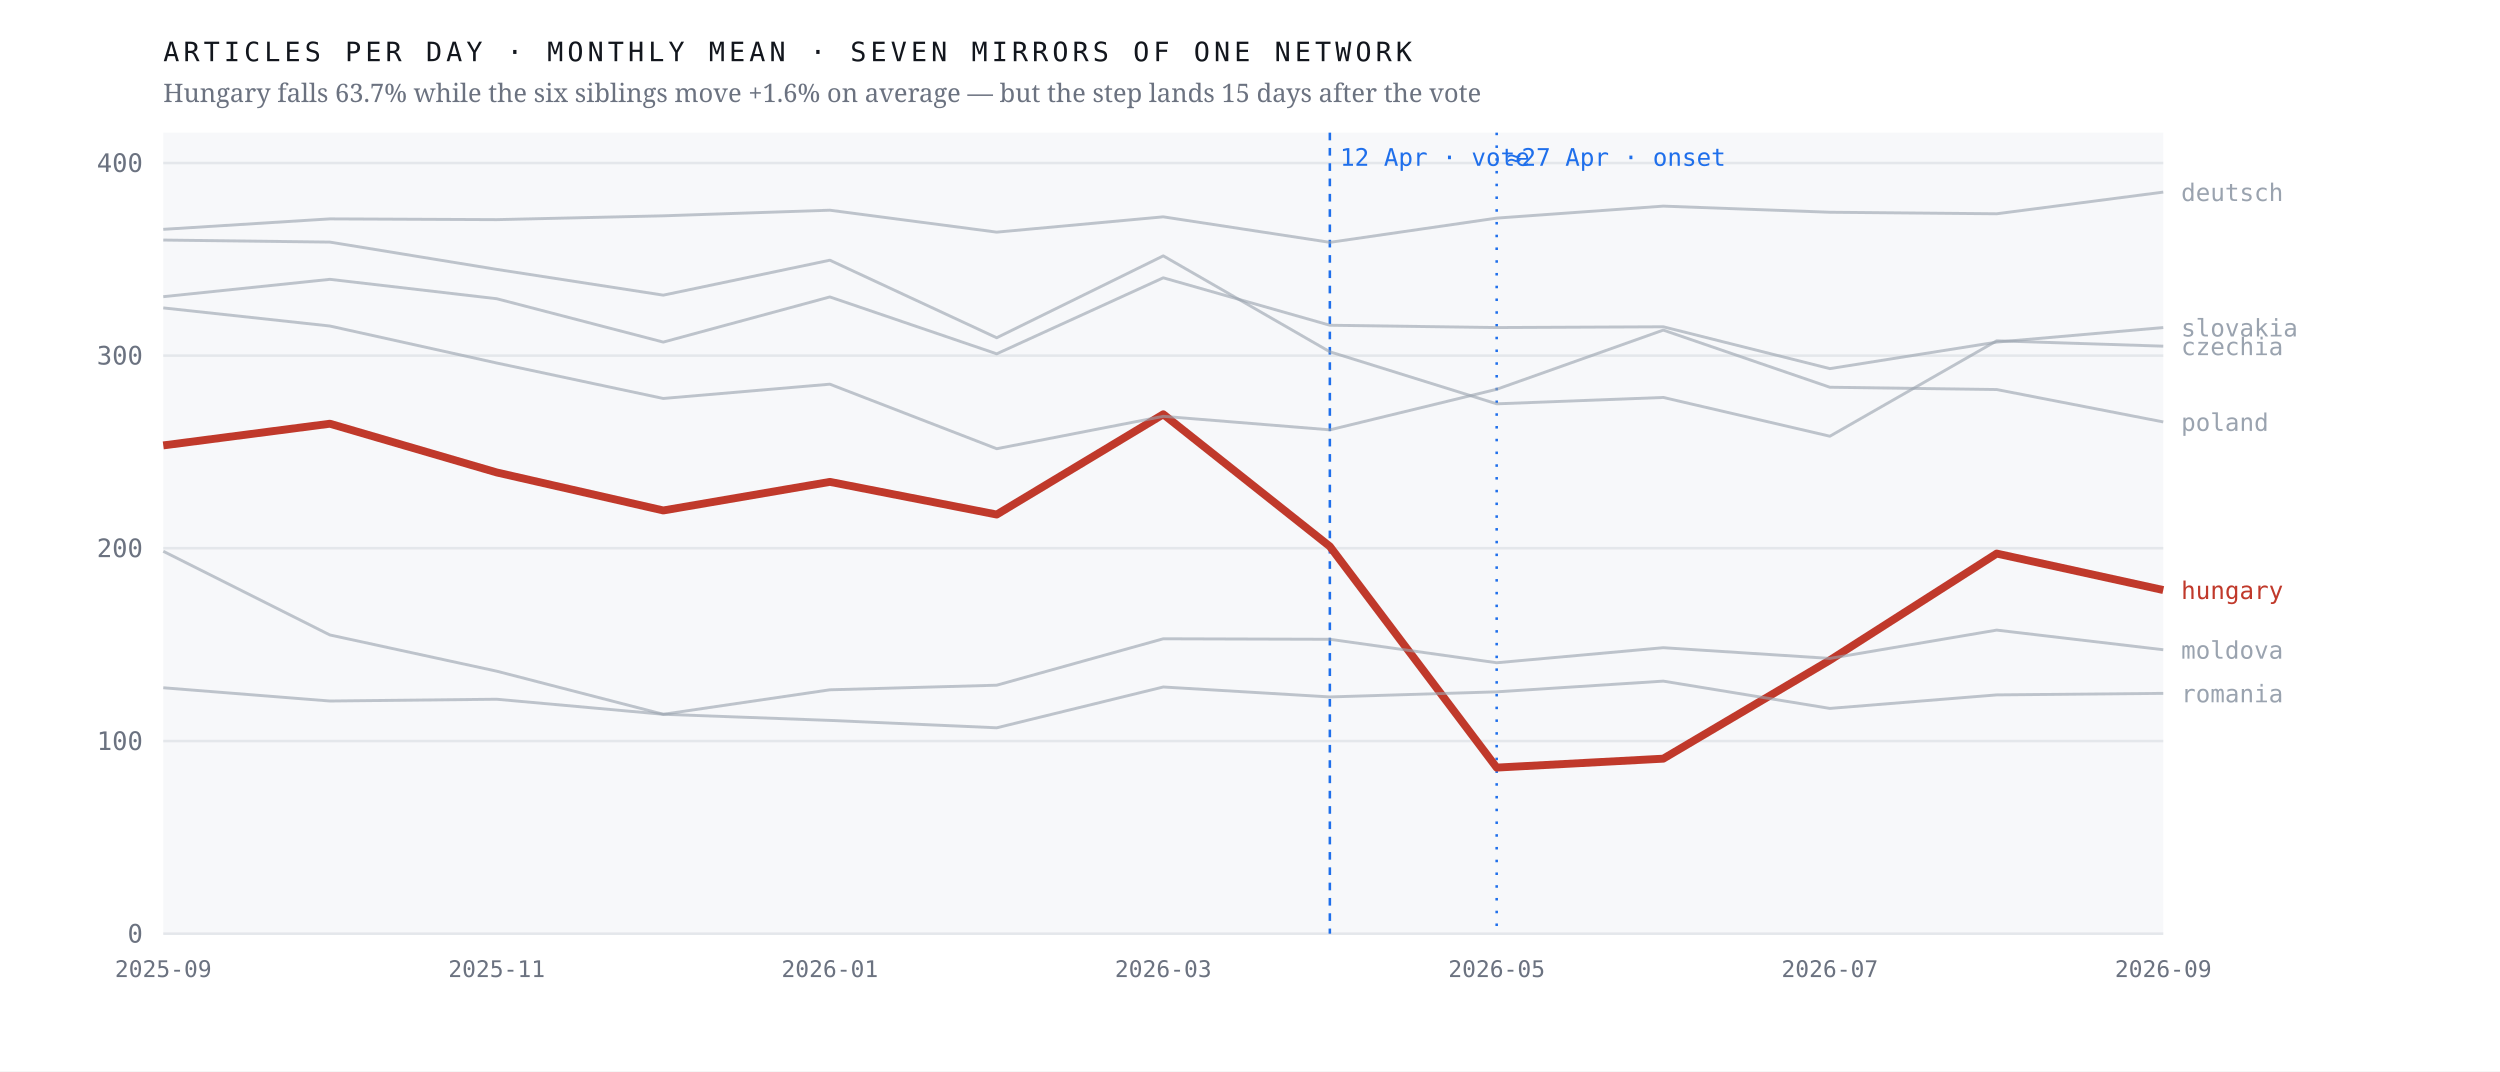
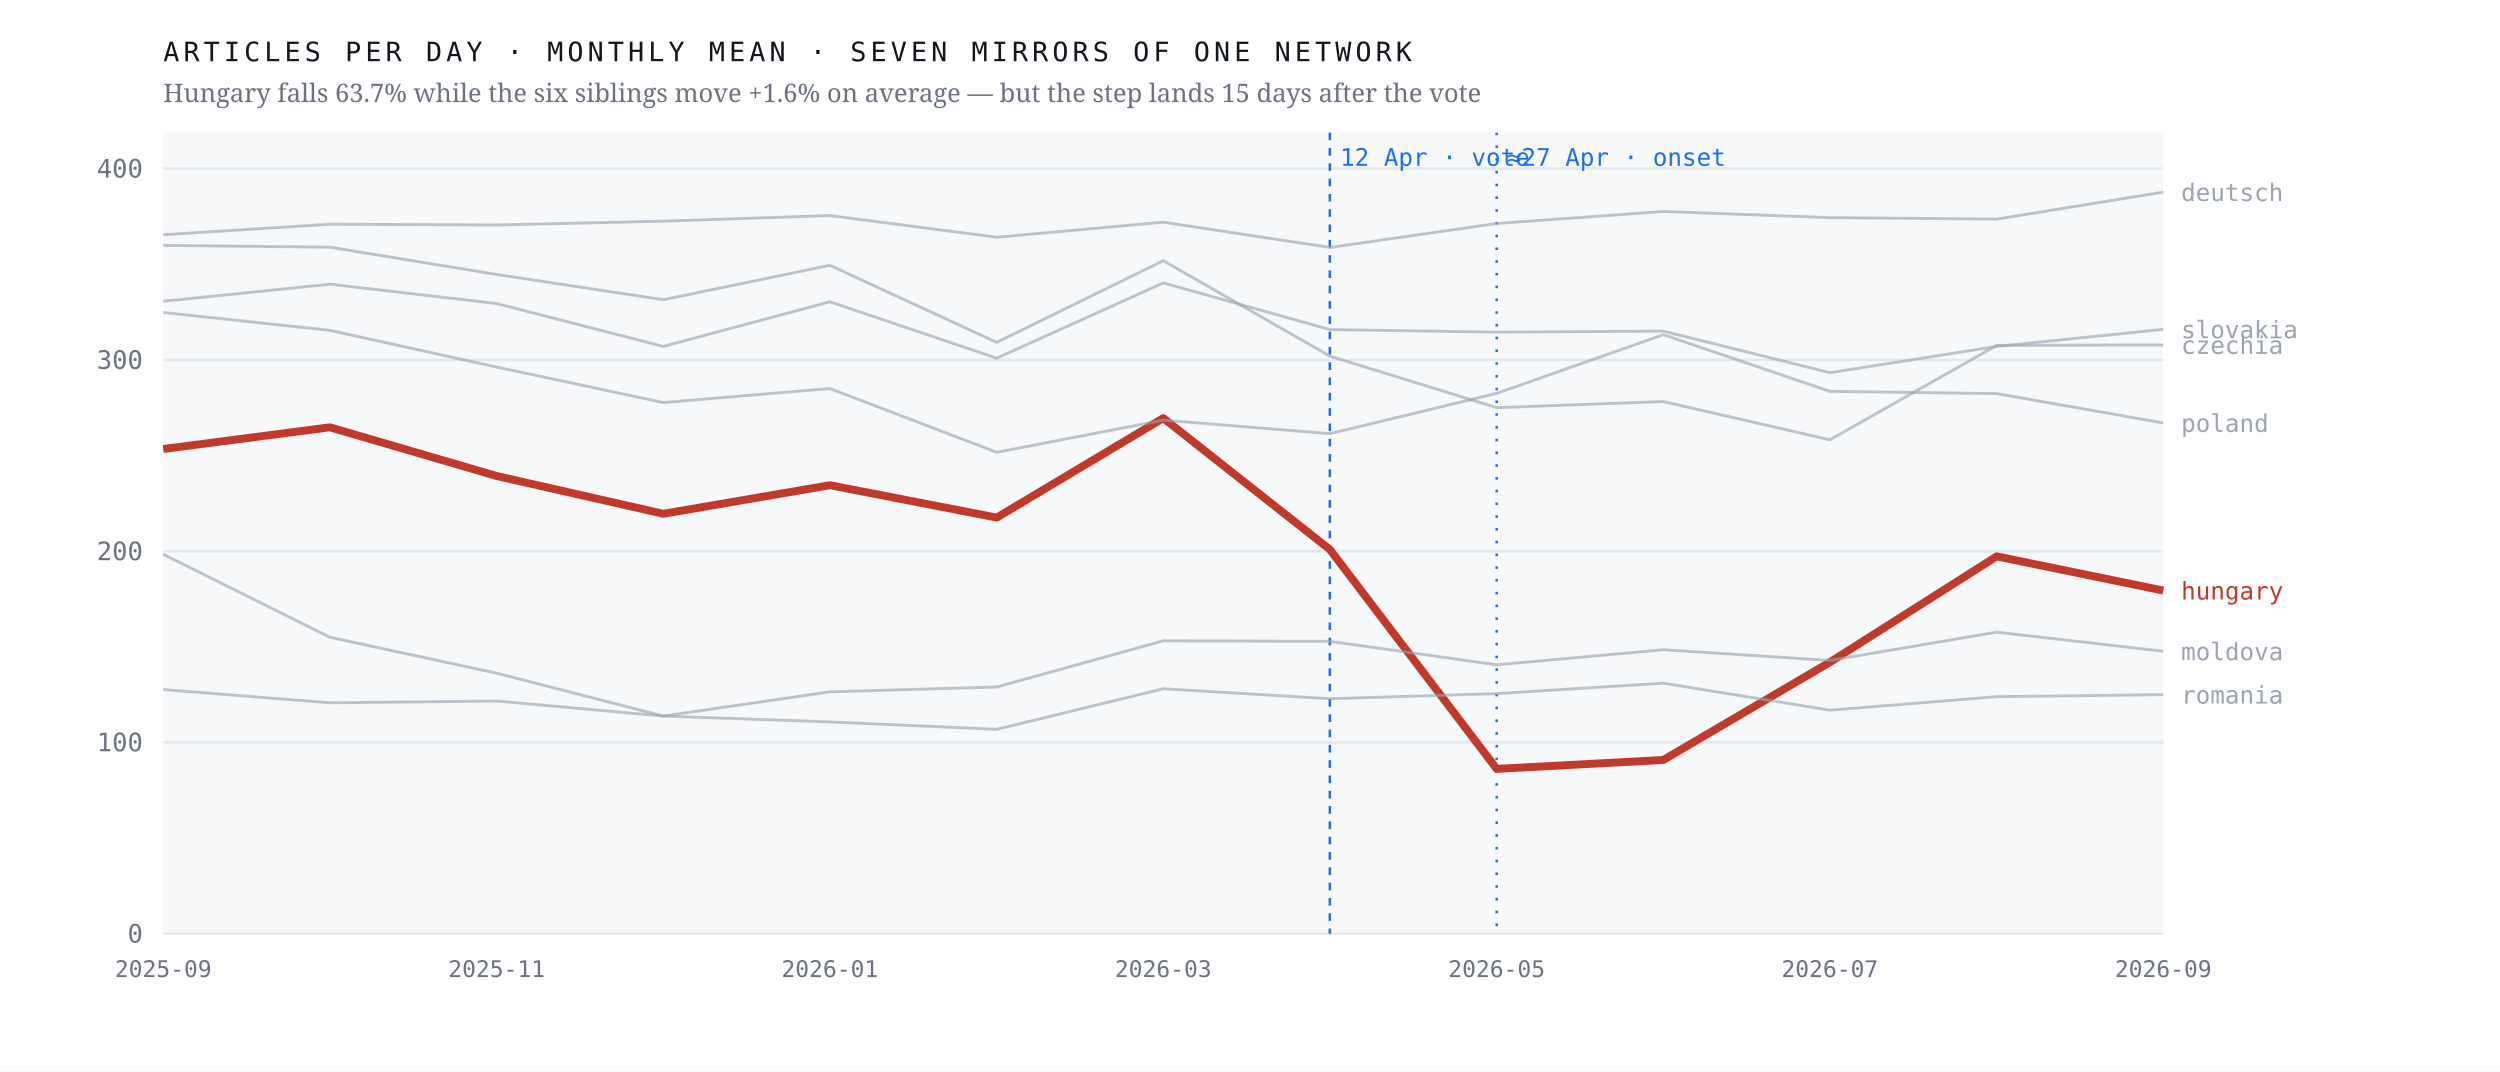
<svg xmlns="http://www.w3.org/2000/svg" viewBox="0 0 980 420" width="980" height="420" role="img" aria-label="Monthly output of seven mirrors of one network; the Hungarian line falls 63.7% after April 2026 while the six others hold roughly flat">
  <rect width="980" height="420" fill="#ffffff" />
  <rect x="64" y="52" width="784" height="314" fill="#f7f8fa" />
  <line x1="64" y1="366.0" x2="848" y2="366.0" stroke="#e4e7eb" stroke-width="1" />
  <text x="56.0" y="369.5" font-family="ui-monospace,'IBM Plex Mono',Menlo,monospace" font-size="10" font-weight="400" letter-spacing="0" fill="#6b7280" text-anchor="end">0</text>
-   <line x1="64" y1="290.5" x2="848" y2="290.5" stroke="#e4e7eb" stroke-width="1" />
-   <text x="56.0" y="294.0" font-family="ui-monospace,'IBM Plex Mono',Menlo,monospace" font-size="10" font-weight="400" letter-spacing="0" fill="#6b7280" text-anchor="end">100</text>
-   <line x1="64" y1="214.9" x2="848" y2="214.9" stroke="#e4e7eb" stroke-width="1" />
-   <text x="56.0" y="218.4" font-family="ui-monospace,'IBM Plex Mono',Menlo,monospace" font-size="10" font-weight="400" letter-spacing="0" fill="#6b7280" text-anchor="end">200</text>
-   <line x1="64" y1="139.4" x2="848" y2="139.4" stroke="#e4e7eb" stroke-width="1" />
-   <text x="56.0" y="142.9" font-family="ui-monospace,'IBM Plex Mono',Menlo,monospace" font-size="10" font-weight="400" letter-spacing="0" fill="#6b7280" text-anchor="end">300</text>
-   <line x1="64" y1="63.9" x2="848" y2="63.9" stroke="#e4e7eb" stroke-width="1" />
-   <text x="56.0" y="67.4" font-family="ui-monospace,'IBM Plex Mono',Menlo,monospace" font-size="10" font-weight="400" letter-spacing="0" fill="#6b7280" text-anchor="end">400</text>
+   <line x1="64" y1="291.0" x2="848" y2="291.0" stroke="#e4e7eb" stroke-width="1" />
+   <text x="56.0" y="294.5" font-family="ui-monospace,'IBM Plex Mono',Menlo,monospace" font-size="10" font-weight="400" letter-spacing="0" fill="#6b7280" text-anchor="end">100</text>
+   <line x1="64" y1="216.1" x2="848" y2="216.1" stroke="#e4e7eb" stroke-width="1" />
+   <text x="56.0" y="219.6" font-family="ui-monospace,'IBM Plex Mono',Menlo,monospace" font-size="10" font-weight="400" letter-spacing="0" fill="#6b7280" text-anchor="end">200</text>
+   <line x1="64" y1="141.1" x2="848" y2="141.1" stroke="#e4e7eb" stroke-width="1" />
+   <text x="56.0" y="144.6" font-family="ui-monospace,'IBM Plex Mono',Menlo,monospace" font-size="10" font-weight="400" letter-spacing="0" fill="#6b7280" text-anchor="end">300</text>
+   <line x1="64" y1="66.1" x2="848" y2="66.1" stroke="#e4e7eb" stroke-width="1" />
+   <text x="56.0" y="69.6" font-family="ui-monospace,'IBM Plex Mono',Menlo,monospace" font-size="10" font-weight="400" letter-spacing="0" fill="#6b7280" text-anchor="end">400</text>
  <line x1="521.3" y1="52" x2="521.3" y2="366" stroke="#1f6feb" stroke-width="1" stroke-dasharray="3 3" />
  <text x="525.3" y="65.0" font-family="ui-monospace,'IBM Plex Mono',Menlo,monospace" font-size="9.5" font-weight="400" letter-spacing="0" fill="#1f6feb" text-anchor="start">12 Apr · vote</text>
  <line x1="586.7" y1="52" x2="586.7" y2="366" stroke="#1f6feb" stroke-width="1" stroke-dasharray="1 4" />
  <text x="590.7" y="65.0" font-family="ui-monospace,'IBM Plex Mono',Menlo,monospace" font-size="9.5" font-weight="400" letter-spacing="0" fill="#1f6feb" text-anchor="start">≈27 Apr · onset</text>
-   <polyline points="64.0,174.6 129.3,166.1 194.7,185.2 260.0,200.1 325.3,188.9 390.7,201.7 456.0,162.4 521.3,214.2 586.7,300.9 652.0,297.4 717.3,258.8 782.7,217.0 848.0,231.3" fill="none" stroke="#c0392b" stroke-width="3.1" stroke-opacity="1" stroke-linejoin="round" />
-   <text x="855.0" y="234.8" font-family="ui-monospace,'IBM Plex Mono',Menlo,monospace" font-size="9.5" font-weight="500" letter-spacing="0" fill="#c0392b" text-anchor="start">hungary</text>
-   <polyline points="64.0,94.1 129.3,94.9 194.7,105.6 260.0,115.7 325.3,102.0 390.7,132.4 456.0,100.3 521.3,137.9 586.7,158.3 652.0,155.8 717.3,171.0 782.7,133.6 848.0,135.7" fill="none" stroke="#9aa3af" stroke-width="1.15" stroke-opacity="0.62" stroke-linejoin="round" />
-   <text x="855.0" y="139.2" font-family="ui-monospace,'IBM Plex Mono',Menlo,monospace" font-size="9.5" font-weight="400" letter-spacing="0" fill="#9aa3af" text-anchor="start">czechia</text>
-   <polyline points="64.0,89.9 129.3,85.8 194.7,86.1 260.0,84.6 325.3,82.4 390.7,91.0 456.0,85.0 521.3,95.0 586.7,85.5 652.0,80.8 717.3,83.2 782.7,83.8 848.0,75.3" fill="none" stroke="#9aa3af" stroke-width="1.15" stroke-opacity="0.62" stroke-linejoin="round" />
+   <polyline points="64.0,176.0 129.3,167.5 194.7,186.6 260.0,201.4 325.3,190.2 390.7,202.9 456.0,163.9 521.3,215.4 586.7,301.4 652.0,297.9 717.3,259.6 782.7,218.1 848.0,231.5" fill="none" stroke="#c0392b" stroke-width="3.1" stroke-opacity="1" stroke-linejoin="round" />
+   <text x="855.0" y="235.0" font-family="ui-monospace,'IBM Plex Mono',Menlo,monospace" font-size="9.5" font-weight="500" letter-spacing="0" fill="#c0392b" text-anchor="start">hungary</text>
+   <polyline points="64.0,96.2 129.3,96.9 194.7,107.6 260.0,117.5 325.3,104.0 390.7,134.2 456.0,102.2 521.3,139.6 586.7,159.8 652.0,157.4 717.3,172.4 782.7,135.4 848.0,135.2" fill="none" stroke="#9aa3af" stroke-width="1.15" stroke-opacity="0.62" stroke-linejoin="round" />
+   <text x="855.0" y="138.7" font-family="ui-monospace,'IBM Plex Mono',Menlo,monospace" font-size="9.5" font-weight="400" letter-spacing="0" fill="#9aa3af" text-anchor="start">czechia</text>
+   <polyline points="64.0,92.0 129.3,87.9 194.7,88.2 260.0,86.7 325.3,84.5 390.7,93.0 456.0,87.1 521.3,97.0 586.7,87.6 652.0,82.9 717.3,85.3 782.7,85.9 848.0,75.3" fill="none" stroke="#9aa3af" stroke-width="1.15" stroke-opacity="0.62" stroke-linejoin="round" />
  <text x="855.0" y="78.8" font-family="ui-monospace,'IBM Plex Mono',Menlo,monospace" font-size="9.5" font-weight="400" letter-spacing="0" fill="#9aa3af" text-anchor="start">deutsch</text>
-   <polyline points="64.0,216.1 129.3,248.9 194.7,263.1 260.0,280.0 325.3,270.4 390.7,268.6 456.0,250.4 521.3,250.6 586.7,259.8 652.0,253.9 717.3,258.1 782.7,247.0 848.0,254.7" fill="none" stroke="#9aa3af" stroke-width="1.15" stroke-opacity="0.62" stroke-linejoin="round" />
-   <text x="855.0" y="258.2" font-family="ui-monospace,'IBM Plex Mono',Menlo,monospace" font-size="9.5" font-weight="400" letter-spacing="0" fill="#9aa3af" text-anchor="start">moldova</text>
-   <polyline points="64.0,120.7 129.3,127.8 194.7,142.3 260.0,156.2 325.3,150.6 390.7,175.9 456.0,163.2 521.3,168.5 586.7,152.6 652.0,129.4 717.3,151.8 782.7,152.7 848.0,165.4" fill="none" stroke="#9aa3af" stroke-width="1.15" stroke-opacity="0.62" stroke-linejoin="round" />
-   <text x="855.0" y="168.9" font-family="ui-monospace,'IBM Plex Mono',Menlo,monospace" font-size="9.5" font-weight="400" letter-spacing="0" fill="#9aa3af" text-anchor="start">poland</text>
-   <polyline points="64.0,269.6 129.3,274.8 194.7,274.1 260.0,280.0 325.3,282.4 390.7,285.3 456.0,269.3 521.3,273.2 586.7,271.2 652.0,267.0 717.3,277.7 782.7,272.4 848.0,271.8" fill="none" stroke="#9aa3af" stroke-width="1.15" stroke-opacity="0.62" stroke-linejoin="round" />
-   <text x="855.0" y="275.3" font-family="ui-monospace,'IBM Plex Mono',Menlo,monospace" font-size="9.5" font-weight="400" letter-spacing="0" fill="#9aa3af" text-anchor="start">romania</text>
-   <polyline points="64.0,116.3 129.3,109.5 194.7,117.1 260.0,134.1 325.3,116.4 390.7,138.7 456.0,108.9 521.3,127.5 586.7,128.4 652.0,128.1 717.3,144.5 782.7,134.1 848.0,128.4" fill="none" stroke="#9aa3af" stroke-width="1.15" stroke-opacity="0.62" stroke-linejoin="round" />
-   <text x="855.0" y="131.9" font-family="ui-monospace,'IBM Plex Mono',Menlo,monospace" font-size="9.5" font-weight="400" letter-spacing="0" fill="#9aa3af" text-anchor="start">slovakia</text>
+   <polyline points="64.0,217.3 129.3,249.8 194.7,263.9 260.0,280.7 325.3,271.2 390.7,269.3 456.0,251.2 521.3,251.4 586.7,260.6 652.0,254.7 717.3,258.9 782.7,247.8 848.0,255.3" fill="none" stroke="#9aa3af" stroke-width="1.15" stroke-opacity="0.62" stroke-linejoin="round" />
+   <text x="855.0" y="258.8" font-family="ui-monospace,'IBM Plex Mono',Menlo,monospace" font-size="9.5" font-weight="400" letter-spacing="0" fill="#9aa3af" text-anchor="start">moldova</text>
+   <polyline points="64.0,122.5 129.3,129.5 194.7,143.9 260.0,157.8 325.3,152.3 390.7,177.3 456.0,164.7 521.3,170.0 586.7,154.2 652.0,131.2 717.3,153.4 782.7,154.3 848.0,165.8" fill="none" stroke="#9aa3af" stroke-width="1.15" stroke-opacity="0.62" stroke-linejoin="round" />
+   <text x="855.0" y="169.3" font-family="ui-monospace,'IBM Plex Mono',Menlo,monospace" font-size="9.5" font-weight="400" letter-spacing="0" fill="#9aa3af" text-anchor="start">poland</text>
+   <polyline points="64.0,270.3 129.3,275.5 194.7,274.8 260.0,280.7 325.3,283.0 390.7,285.9 456.0,270.0 521.3,273.9 586.7,271.9 652.0,267.8 717.3,278.4 782.7,273.1 848.0,272.3" fill="none" stroke="#9aa3af" stroke-width="1.15" stroke-opacity="0.62" stroke-linejoin="round" />
+   <text x="855.0" y="275.8" font-family="ui-monospace,'IBM Plex Mono',Menlo,monospace" font-size="9.5" font-weight="400" letter-spacing="0" fill="#9aa3af" text-anchor="start">romania</text>
+   <polyline points="64.0,118.1 129.3,111.4 194.7,119.0 260.0,135.8 325.3,118.3 390.7,140.4 456.0,110.9 521.3,129.2 586.7,130.2 652.0,129.8 717.3,146.1 782.7,135.8 848.0,129.1" fill="none" stroke="#9aa3af" stroke-width="1.15" stroke-opacity="0.62" stroke-linejoin="round" />
+   <text x="855.0" y="132.6" font-family="ui-monospace,'IBM Plex Mono',Menlo,monospace" font-size="9.5" font-weight="400" letter-spacing="0" fill="#9aa3af" text-anchor="start">slovakia</text>
  <text x="64.0" y="383.0" font-family="ui-monospace,'IBM Plex Mono',Menlo,monospace" font-size="9" font-weight="400" letter-spacing="0" fill="#6b7280" text-anchor="middle">2025-09</text>
  <text x="194.7" y="383.0" font-family="ui-monospace,'IBM Plex Mono',Menlo,monospace" font-size="9" font-weight="400" letter-spacing="0" fill="#6b7280" text-anchor="middle">2025-11</text>
  <text x="325.3" y="383.0" font-family="ui-monospace,'IBM Plex Mono',Menlo,monospace" font-size="9" font-weight="400" letter-spacing="0" fill="#6b7280" text-anchor="middle">2026-01</text>
  <text x="456.0" y="383.0" font-family="ui-monospace,'IBM Plex Mono',Menlo,monospace" font-size="9" font-weight="400" letter-spacing="0" fill="#6b7280" text-anchor="middle">2026-03</text>
  <text x="586.7" y="383.0" font-family="ui-monospace,'IBM Plex Mono',Menlo,monospace" font-size="9" font-weight="400" letter-spacing="0" fill="#6b7280" text-anchor="middle">2026-05</text>
  <text x="717.3" y="383.0" font-family="ui-monospace,'IBM Plex Mono',Menlo,monospace" font-size="9" font-weight="400" letter-spacing="0" fill="#6b7280" text-anchor="middle">2026-07</text>
  <text x="848.0" y="383.0" font-family="ui-monospace,'IBM Plex Mono',Menlo,monospace" font-size="9" font-weight="400" letter-spacing="0" fill="#6b7280" text-anchor="middle">2026-09</text>
  <text x="64.0" y="24.0" font-family="ui-monospace,'IBM Plex Mono',Menlo,monospace" font-size="10.5" font-weight="400" letter-spacing="1.6" fill="#12161d" text-anchor="start">ARTICLES PER DAY · MONTHLY MEAN · SEVEN MIRRORS OF ONE NETWORK</text>
  <text x="64.0" y="40.0" font-family="'Newsreader',Georgia,serif" font-size="10" font-weight="400" letter-spacing="0" fill="#6b7280" text-anchor="start">Hungary falls 63.7% while the six siblings move +1.6% on average — but the step lands 15 days after the vote</text>
</svg>
